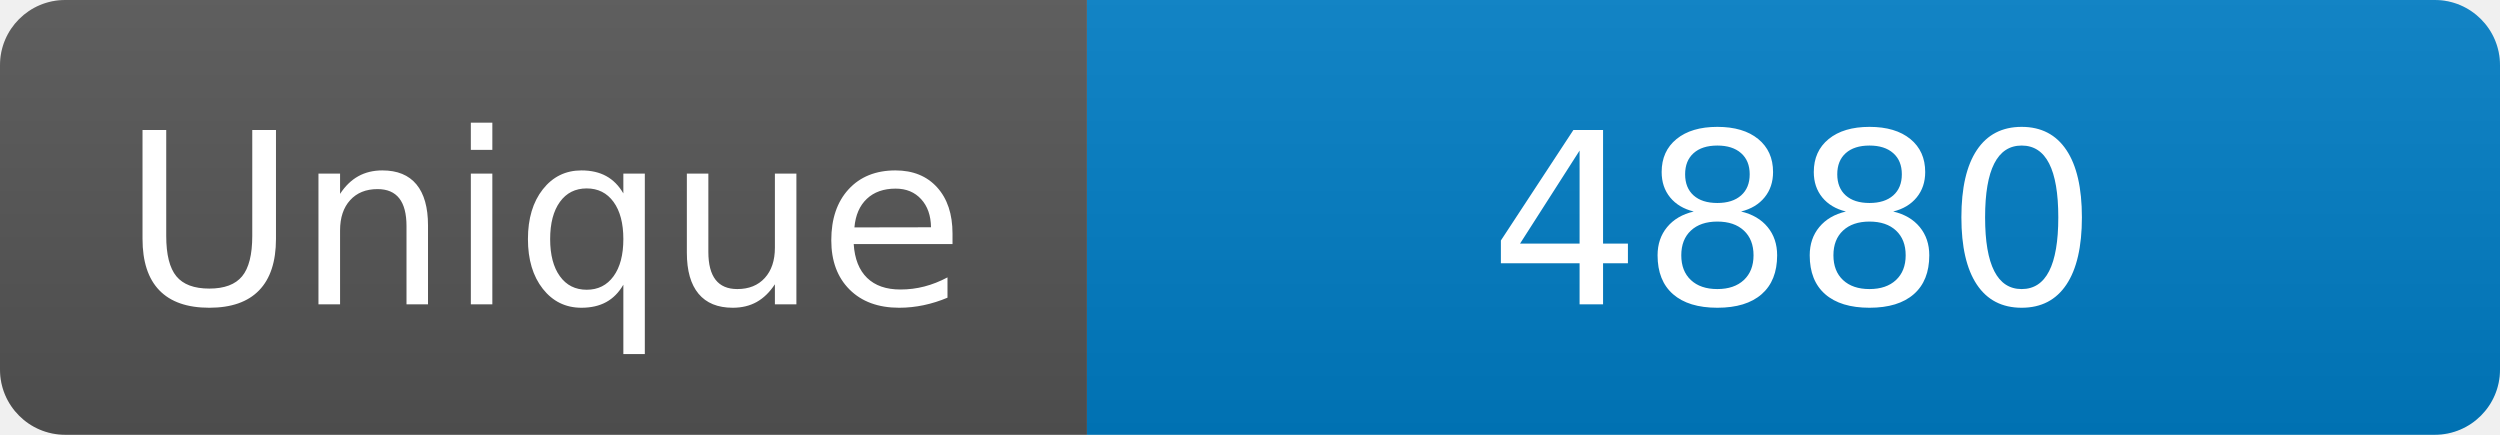
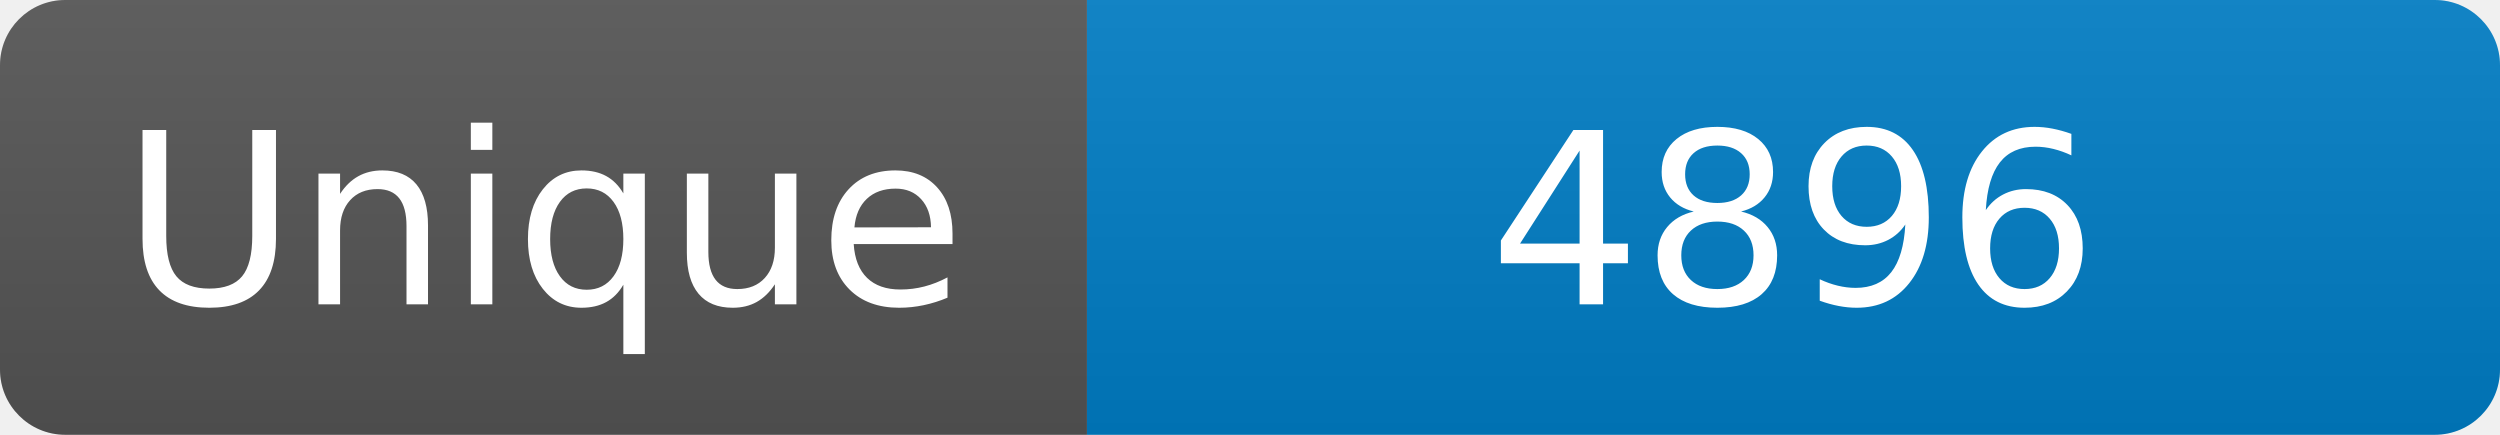
<svg xmlns="http://www.w3.org/2000/svg" width="115" height="20" role="img" aria-label="Maintained?: yes">
  <linearGradient id="s" x2="0" y2="100%">
    <stop offset="0" stop-color="#bbb" stop-opacity=".1" />
    <stop offset="1" stop-opacity=".1" />
  </linearGradient>
  <clipPath id="r">
    <rect width="115" height="20" rx="3" fill="#fff" />
  </clipPath>
  <g clip-path="url(#r)">
    <rect width="50" height="20" fill="#555" />
    <rect x="50" width="160" height="20" fill="#007ec6" />
    <rect width="115" height="20" fill="url(#s)" />
  </g>
  <g fill="#fff" text-anchor="middle" font-family="Verdana,Geneva,DejaVu Sans,sans-serif" font-size="110">
    <text x="250" y="140" transform="scale(.1)" fill="#fff">Unique</text>
-     <text x="825" y="140" transform="scale(.1)" fill="#fff">4880</text>
+     <text x="825" y="140" transform="scale(.1)" fill="#fff">4896</text>
  </g>
</svg>
